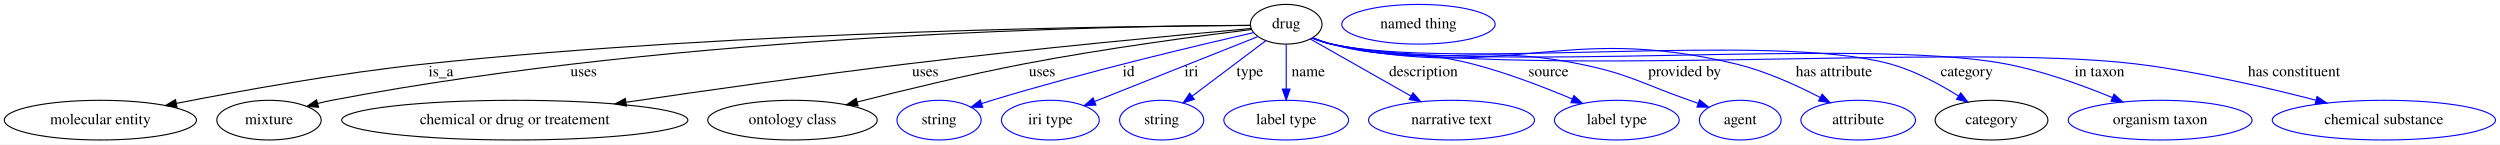
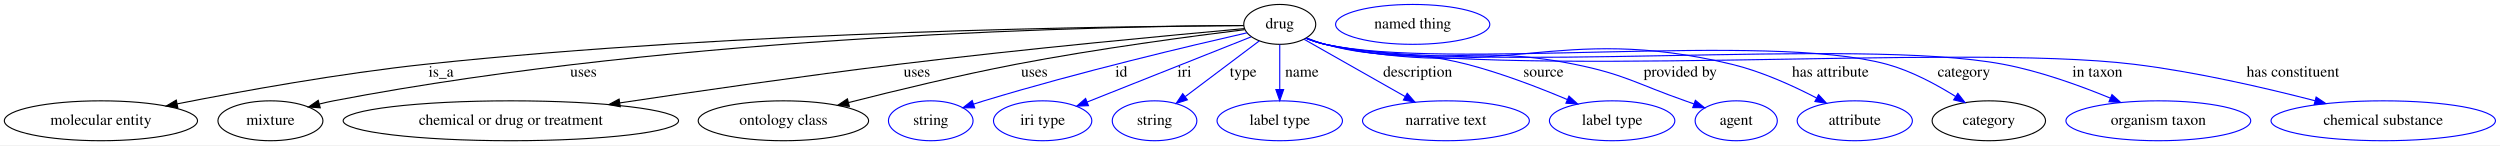
- <svg xmlns="http://www.w3.org/2000/svg" width="2268pt" height="131pt" viewBox="0.00 0.00 2268.48 131.00">
+ <svg xmlns="http://www.w3.org/2000/svg" width="2256pt" height="131pt" viewBox="0.00 0.00 2256.48 131.00">
  <g id="graph0" class="graph" transform="scale(1 1) rotate(0) translate(4 127)">
-     <polygon fill="white" stroke="transparent" points="-4,4 -4,-127 2264.48,-127 2264.48,4 -4,4" />
+     <polygon fill="white" stroke="transparent" points="-4,4 -4,-127 2252.48,-127 2252.48,4 -4,4" />
    <g id="node1" class="node">
-       <ellipse fill="none" stroke="black" cx="1163.09" cy="-105" rx="32.49" ry="18" />
-       <text text-anchor="middle" x="1163.09" y="-101.3" font-family="Times,serif" font-size="14.00">drug</text>
+       <ellipse fill="none" stroke="black" cx="1151.09" cy="-105" rx="32.49" ry="18" />
+       <text text-anchor="middle" x="1151.09" y="-101.3" font-family="Times,serif" font-size="14.00">drug</text>
    </g>
    <g id="node2" class="node">
      <ellipse fill="none" stroke="black" cx="87.09" cy="-18" rx="87.18" ry="18" />
      <text text-anchor="middle" x="87.09" y="-14.3" font-family="Times,serif" font-size="14.00">molecular entity</text>
    </g>
    <g id="edge1" class="edge">
-       <path fill="none" stroke="black" d="M1130.63,-103.94C1023.45,-103.45 671.29,-99.47 382.09,-69 304.2,-60.79 215.73,-44.91 156.16,-33.24" />
-       <polygon fill="black" stroke="black" points="156.61,-29.76 146.12,-31.26 155.25,-36.63 156.61,-29.76" />
-       <text text-anchor="middle" x="396.09" y="-57.8" font-family="Times,serif" font-size="14.00">is_a</text>
+       <path fill="none" stroke="black" d="M1118.29,-103.93C1011.61,-103.41 664.89,-99.33 380.09,-69 302.84,-60.77 215.13,-44.93 155.97,-33.28" />
+       <polygon fill="black" stroke="black" points="156.48,-29.81 145.99,-31.3 155.12,-36.68 156.48,-29.81" />
+       <text text-anchor="middle" x="394.09" y="-57.8" font-family="Times,serif" font-size="14.00">is_a</text>
    </g>
    <g id="node3" class="node">
      <ellipse fill="none" stroke="black" cx="240.09" cy="-18" rx="47.39" ry="18" />
      <text text-anchor="middle" x="240.09" y="-14.3" font-family="Times,serif" font-size="14.00">mixture</text>
    </g>
    <g id="edge2" class="edge">
-       <path fill="none" stroke="black" d="M1130.51,-104.01C1015.44,-103.51 617.81,-97.17 297.09,-36 292.93,-35.21 288.63,-34.23 284.35,-33.15" />
-       <polygon fill="black" stroke="black" points="285.05,-29.71 274.48,-30.48 283.22,-36.47 285.05,-29.71" />
-       <text text-anchor="middle" x="525.59" y="-57.8" font-family="Times,serif" font-size="14.00">uses</text>
+       <path fill="none" stroke="black" d="M1118.56,-103.98C1004.57,-103.35 612.96,-96.63 297.09,-36 292.93,-35.2 288.63,-34.22 284.36,-33.14" />
+       <polygon fill="black" stroke="black" points="285.05,-29.7 274.48,-30.46 283.22,-36.46 285.05,-29.7" />
+       <text text-anchor="middle" x="522.59" y="-57.8" font-family="Times,serif" font-size="14.00">uses</text>
    </g>
    <g id="node4" class="node">
-       <ellipse fill="none" stroke="black" cx="463.09" cy="-18" rx="157.07" ry="18" />
-       <text text-anchor="middle" x="463.09" y="-14.3" font-family="Times,serif" font-size="14.00">chemical or drug or treatement</text>
+       <ellipse fill="none" stroke="black" cx="457.09" cy="-18" rx="151.37" ry="18" />
+       <text text-anchor="middle" x="457.09" y="-14.3" font-family="Times,serif" font-size="14.00">chemical or drug or treatment</text>
    </g>
    <g id="edge3" class="edge">
-       <path fill="none" stroke="black" d="M1131.27,-101.17C1070.51,-95.68 933.81,-82.89 819.09,-69 733.02,-58.58 635.53,-44.75 564.36,-34.27" />
-       <polygon fill="black" stroke="black" points="564.46,-30.75 554.06,-32.75 563.44,-37.67 564.46,-30.75" />
-       <text text-anchor="middle" x="835.59" y="-57.8" font-family="Times,serif" font-size="14.00">uses</text>
+       <path fill="none" stroke="black" d="M1119.27,-101.2C1058.51,-95.75 921.8,-83.02 807.09,-69 722.02,-58.6 625.62,-44.67 555.57,-34.15" />
+       <polygon fill="black" stroke="black" points="555.84,-30.66 545.43,-32.63 554.79,-37.58 555.84,-30.66" />
+       <text text-anchor="middle" x="823.59" y="-57.8" font-family="Times,serif" font-size="14.00">uses</text>
    </g>
    <g id="node5" class="node">
-       <ellipse fill="none" stroke="black" cx="715.09" cy="-18" rx="76.89" ry="18" />
-       <text text-anchor="middle" x="715.09" y="-14.3" font-family="Times,serif" font-size="14.00">ontology class</text>
+       <ellipse fill="none" stroke="black" cx="703.09" cy="-18" rx="76.89" ry="18" />
+       <text text-anchor="middle" x="703.09" y="-14.3" font-family="Times,serif" font-size="14.00">ontology class</text>
    </g>
    <g id="edge4" class="edge">
-       <path fill="none" stroke="black" d="M1131.37,-100.23C1085.62,-94.6 998.51,-83.11 925.09,-69 873.64,-59.11 815.76,-45.11 773.82,-34.44" />
-       <polygon fill="black" stroke="black" points="774.6,-31.03 764.05,-31.94 772.87,-37.81 774.6,-31.03" />
-       <text text-anchor="middle" x="941.59" y="-57.8" font-family="Times,serif" font-size="14.00">uses</text>
+       <path fill="none" stroke="black" d="M1119.37,-100.23C1073.62,-94.6 986.51,-83.11 913.09,-69 861.64,-59.11 803.76,-45.11 761.82,-34.44" />
+       <polygon fill="black" stroke="black" points="762.6,-31.03 752.05,-31.94 760.87,-37.81 762.6,-31.03" />
+       <text text-anchor="middle" x="929.59" y="-57.8" font-family="Times,serif" font-size="14.00">uses</text>
    </g>
    <g id="node6" class="node">
-       <ellipse fill="none" stroke="blue" cx="848.09" cy="-18" rx="38.19" ry="18" />
-       <text text-anchor="middle" x="848.09" y="-14.3" font-family="Times,serif" font-size="14.00">string</text>
+       <ellipse fill="none" stroke="blue" cx="836.09" cy="-18" rx="38.19" ry="18" />
+       <text text-anchor="middle" x="836.09" y="-14.3" font-family="Times,serif" font-size="14.00">string</text>
    </g>
    <g id="edge5" class="edge">
-       <path fill="none" stroke="blue" d="M1133.61,-97.42C1084.15,-86.17 981.45,-61.93 896.09,-36 893,-35.06 889.82,-34.05 886.63,-32.99" />
-       <polygon fill="blue" stroke="blue" points="887.74,-29.67 877.14,-29.77 885.48,-36.3 887.74,-29.67" />
-       <text text-anchor="middle" x="1020.09" y="-57.8" font-family="Times,serif" font-size="14.00">id</text>
+       <path fill="none" stroke="blue" d="M1121.61,-97.42C1072.15,-86.17 969.45,-61.93 884.09,-36 881,-35.06 877.82,-34.05 874.63,-32.99" />
+       <polygon fill="blue" stroke="blue" points="875.74,-29.67 865.14,-29.77 873.48,-36.3 875.74,-29.67" />
+       <text text-anchor="middle" x="1008.09" y="-57.8" font-family="Times,serif" font-size="14.00">id</text>
    </g>
    <g id="node7" class="node">
-       <ellipse fill="none" stroke="blue" cx="949.09" cy="-18" rx="44.39" ry="18" />
-       <text text-anchor="middle" x="949.09" y="-14.3" font-family="Times,serif" font-size="14.00">iri type</text>
+       <ellipse fill="none" stroke="blue" cx="937.09" cy="-18" rx="44.39" ry="18" />
+       <text text-anchor="middle" x="937.09" y="-14.3" font-family="Times,serif" font-size="14.00">iri type</text>
    </g>
    <g id="edge6" class="edge">
-       <path fill="none" stroke="blue" d="M1137.28,-93.75C1100.49,-79.13 1032.62,-52.18 989.24,-34.94" />
-       <polygon fill="blue" stroke="blue" points="990.42,-31.65 979.84,-31.21 987.84,-38.16 990.42,-31.65" />
-       <text text-anchor="middle" x="1077.09" y="-57.8" font-family="Times,serif" font-size="14.00">iri</text>
+       <path fill="none" stroke="blue" d="M1125.28,-93.75C1088.49,-79.13 1020.62,-52.18 977.24,-34.94" />
+       <polygon fill="blue" stroke="blue" points="978.42,-31.65 967.84,-31.21 975.84,-38.16 978.42,-31.65" />
+       <text text-anchor="middle" x="1065.09" y="-57.8" font-family="Times,serif" font-size="14.00">iri</text>
    </g>
    <g id="node8" class="node">
-       <ellipse fill="none" stroke="blue" cx="1050.09" cy="-18" rx="38.19" ry="18" />
-       <text text-anchor="middle" x="1050.09" y="-14.3" font-family="Times,serif" font-size="14.00">string</text>
+       <ellipse fill="none" stroke="blue" cx="1038.09" cy="-18" rx="38.19" ry="18" />
+       <text text-anchor="middle" x="1038.09" y="-14.3" font-family="Times,serif" font-size="14.00">string</text>
    </g>
    <g id="edge7" class="edge">
-       <path fill="none" stroke="blue" d="M1144.69,-90.15C1126.55,-76.51 1098.6,-55.49 1077.78,-39.83" />
-       <polygon fill="blue" stroke="blue" points="1079.72,-36.91 1069.63,-33.7 1075.52,-42.5 1079.72,-36.91" />
-       <text text-anchor="middle" x="1130.09" y="-57.8" font-family="Times,serif" font-size="14.00">type</text>
+       <path fill="none" stroke="blue" d="M1132.69,-90.15C1114.55,-76.51 1086.6,-55.49 1065.78,-39.83" />
+       <polygon fill="blue" stroke="blue" points="1067.72,-36.91 1057.63,-33.7 1063.52,-42.5 1067.72,-36.91" />
+       <text text-anchor="middle" x="1118.09" y="-57.8" font-family="Times,serif" font-size="14.00">type</text>
    </g>
    <g id="node9" class="node">
-       <ellipse fill="none" stroke="blue" cx="1163.09" cy="-18" rx="56.59" ry="18" />
-       <text text-anchor="middle" x="1163.09" y="-14.3" font-family="Times,serif" font-size="14.00">label type</text>
+       <ellipse fill="none" stroke="blue" cx="1151.09" cy="-18" rx="56.59" ry="18" />
+       <text text-anchor="middle" x="1151.09" y="-14.3" font-family="Times,serif" font-size="14.00">label type</text>
    </g>
    <g id="edge8" class="edge">
-       <path fill="none" stroke="blue" d="M1163.09,-86.8C1163.09,-75.16 1163.09,-59.55 1163.09,-46.24" />
-       <polygon fill="blue" stroke="blue" points="1166.59,-46.18 1163.09,-36.18 1159.59,-46.18 1166.59,-46.18" />
-       <text text-anchor="middle" x="1183.09" y="-57.8" font-family="Times,serif" font-size="14.00">name</text>
+       <path fill="none" stroke="blue" d="M1151.09,-86.8C1151.09,-75.16 1151.09,-59.55 1151.09,-46.24" />
+       <polygon fill="blue" stroke="blue" points="1154.59,-46.18 1151.09,-36.18 1147.59,-46.18 1154.59,-46.18" />
+       <text text-anchor="middle" x="1171.09" y="-57.8" font-family="Times,serif" font-size="14.00">name</text>
    </g>
    <g id="node10" class="node">
-       <ellipse fill="none" stroke="blue" cx="1313.09" cy="-18" rx="75.29" ry="18" />
-       <text text-anchor="middle" x="1313.09" y="-14.3" font-family="Times,serif" font-size="14.00">narrative text</text>
+       <ellipse fill="none" stroke="blue" cx="1301.09" cy="-18" rx="75.29" ry="18" />
+       <text text-anchor="middle" x="1301.09" y="-14.3" font-family="Times,serif" font-size="14.00">narrative text</text>
    </g>
    <g id="edge9" class="edge">
-       <path fill="none" stroke="blue" d="M1184.9,-91.64C1208.81,-78.1 1247.56,-56.14 1276.2,-39.9" />
-       <polygon fill="blue" stroke="blue" points="1278.14,-42.83 1285.12,-34.85 1274.69,-36.74 1278.14,-42.83" />
-       <text text-anchor="middle" x="1287.59" y="-57.8" font-family="Times,serif" font-size="14.00">description</text>
+       <path fill="none" stroke="blue" d="M1172.9,-91.64C1196.81,-78.1 1235.56,-56.14 1264.2,-39.9" />
+       <polygon fill="blue" stroke="blue" points="1266.14,-42.83 1273.12,-34.85 1262.69,-36.74 1266.14,-42.83" />
+       <text text-anchor="middle" x="1275.59" y="-57.8" font-family="Times,serif" font-size="14.00">description</text>
    </g>
    <g id="node11" class="node">
-       <ellipse fill="none" stroke="blue" cx="1463.09" cy="-18" rx="56.59" ry="18" />
-       <text text-anchor="middle" x="1463.09" y="-14.3" font-family="Times,serif" font-size="14.00">label type</text>
+       <ellipse fill="none" stroke="blue" cx="1451.09" cy="-18" rx="56.59" ry="18" />
+       <text text-anchor="middle" x="1451.09" y="-14.3" font-family="Times,serif" font-size="14.00">label type</text>
    </g>
    <g id="edge10" class="edge">
-       <path fill="none" stroke="blue" d="M1187.45,-92.72C1192.84,-90.55 1198.59,-88.5 1204.09,-87 1259.51,-71.88 1276.46,-83.33 1332.09,-69 1363.24,-60.98 1397.13,-47.92 1422.63,-37.16" />
-       <polygon fill="blue" stroke="blue" points="1424.16,-40.31 1431.98,-33.16 1421.4,-33.87 1424.16,-40.31" />
-       <text text-anchor="middle" x="1401.09" y="-57.8" font-family="Times,serif" font-size="14.00">source</text>
+       <path fill="none" stroke="blue" d="M1175.45,-92.72C1180.84,-90.55 1186.59,-88.5 1192.09,-87 1247.51,-71.88 1264.46,-83.33 1320.09,-69 1351.24,-60.98 1385.13,-47.92 1410.63,-37.16" />
+       <polygon fill="blue" stroke="blue" points="1412.16,-40.31 1419.98,-33.16 1409.4,-33.87 1412.16,-40.31" />
+       <text text-anchor="middle" x="1389.09" y="-57.8" font-family="Times,serif" font-size="14.00">source</text>
    </g>
    <g id="node12" class="node">
-       <ellipse fill="none" stroke="blue" cx="1575.09" cy="-18" rx="37.09" ry="18" />
-       <text text-anchor="middle" x="1575.09" y="-14.3" font-family="Times,serif" font-size="14.00">agent</text>
+       <ellipse fill="none" stroke="blue" cx="1563.09" cy="-18" rx="37.09" ry="18" />
+       <text text-anchor="middle" x="1563.09" y="-14.3" font-family="Times,serif" font-size="14.00">agent</text>
    </g>
    <g id="edge11" class="edge">
-       <path fill="none" stroke="blue" d="M1186.95,-92.64C1192.47,-90.43 1198.4,-88.37 1204.09,-87 1301.62,-63.5 1330.76,-88.86 1429.09,-69 1474.97,-59.73 1484.91,-51.45 1529.09,-36 1531.64,-35.11 1534.27,-34.18 1536.91,-33.23" />
-       <polygon fill="blue" stroke="blue" points="1538.23,-36.47 1546.44,-29.77 1535.84,-29.89 1538.23,-36.47" />
-       <text text-anchor="middle" x="1524.59" y="-57.8" font-family="Times,serif" font-size="14.00">provided by</text>
+       <path fill="none" stroke="blue" d="M1174.95,-92.64C1180.47,-90.43 1186.4,-88.37 1192.09,-87 1289.62,-63.5 1318.76,-88.86 1417.09,-69 1462.97,-59.73 1472.91,-51.45 1517.09,-36 1519.64,-35.11 1522.27,-34.18 1524.91,-33.23" />
+       <polygon fill="blue" stroke="blue" points="1526.23,-36.47 1534.44,-29.77 1523.84,-29.89 1526.23,-36.47" />
+       <text text-anchor="middle" x="1512.59" y="-57.8" font-family="Times,serif" font-size="14.00">provided by</text>
    </g>
    <g id="node13" class="node">
-       <ellipse fill="none" stroke="blue" cx="1682.09" cy="-18" rx="51.99" ry="18" />
-       <text text-anchor="middle" x="1682.09" y="-14.3" font-family="Times,serif" font-size="14.00">attribute</text>
+       <ellipse fill="none" stroke="blue" cx="1670.09" cy="-18" rx="51.99" ry="18" />
+       <text text-anchor="middle" x="1670.09" y="-14.3" font-family="Times,serif" font-size="14.00">attribute</text>
    </g>
    <g id="edge12" class="edge">
-       <path fill="none" stroke="blue" d="M1186.92,-92.51C1192.44,-90.3 1198.38,-88.28 1204.09,-87 1363.43,-51.2 1412.32,-107.2 1571.09,-69 1597.94,-62.54 1626.3,-49.65 1647.63,-38.57" />
-       <polygon fill="blue" stroke="blue" points="1649.42,-41.59 1656.61,-33.8 1646.14,-35.4 1649.42,-41.59" />
-       <text text-anchor="middle" x="1660.09" y="-57.8" font-family="Times,serif" font-size="14.00">has attribute</text>
+       <path fill="none" stroke="blue" d="M1174.92,-92.51C1180.44,-90.3 1186.38,-88.28 1192.09,-87 1351.43,-51.2 1400.32,-107.2 1559.09,-69 1585.94,-62.54 1614.3,-49.65 1635.63,-38.57" />
+       <polygon fill="blue" stroke="blue" points="1637.42,-41.59 1644.61,-33.8 1634.14,-35.4 1637.42,-41.59" />
+       <text text-anchor="middle" x="1648.09" y="-57.8" font-family="Times,serif" font-size="14.00">has attribute</text>
    </g>
    <g id="node14" class="node">
-       <ellipse fill="none" stroke="black" cx="1803.09" cy="-18" rx="51.19" ry="18" />
-       <text text-anchor="middle" x="1803.09" y="-14.3" font-family="Times,serif" font-size="14.00">category</text>
+       <ellipse fill="none" stroke="black" cx="1791.09" cy="-18" rx="51.19" ry="18" />
+       <text text-anchor="middle" x="1791.09" y="-14.3" font-family="Times,serif" font-size="14.00">category</text>
    </g>
    <g id="edge13" class="edge">
-       <path fill="none" stroke="blue" d="M1186.91,-92.45C1192.43,-90.25 1198.37,-88.25 1204.09,-87 1314.25,-63.03 1602.34,-98.71 1711.09,-69 1733.19,-62.96 1755.83,-50.75 1773.12,-39.91" />
-       <polygon fill="blue" stroke="blue" points="1775.14,-42.77 1781.64,-34.4 1771.34,-36.89 1775.14,-42.77" />
-       <text text-anchor="middle" x="1780.59" y="-57.8" font-family="Times,serif" font-size="14.00">category</text>
+       <path fill="none" stroke="blue" d="M1174.91,-92.45C1180.43,-90.25 1186.37,-88.25 1192.09,-87 1302.25,-63.03 1590.34,-98.71 1699.09,-69 1721.19,-62.96 1743.83,-50.75 1761.12,-39.91" />
+       <polygon fill="blue" stroke="blue" points="1763.14,-42.77 1769.64,-34.4 1759.34,-36.89 1763.14,-42.77" />
+       <text text-anchor="middle" x="1768.59" y="-57.8" font-family="Times,serif" font-size="14.00">category</text>
    </g>
    <g id="node16" class="node">
-       <ellipse fill="none" stroke="blue" cx="1956.09" cy="-18" rx="83.39" ry="18" />
-       <text text-anchor="middle" x="1956.09" y="-14.3" font-family="Times,serif" font-size="14.00">organism taxon</text>
+       <ellipse fill="none" stroke="blue" cx="1944.09" cy="-18" rx="83.39" ry="18" />
+       <text text-anchor="middle" x="1944.09" y="-14.3" font-family="Times,serif" font-size="14.00">organism taxon</text>
    </g>
    <g id="edge14" class="edge">
-       <path fill="none" stroke="blue" d="M1186.9,-92.43C1192.43,-90.22 1198.37,-88.23 1204.09,-87 1337.13,-58.47 1682.39,-94.19 1816.09,-69 1849.56,-62.7 1885.72,-49.61 1912.9,-38.4" />
-       <polygon fill="blue" stroke="blue" points="1914.26,-41.63 1922.12,-34.53 1911.55,-35.18 1914.26,-41.63" />
-       <text text-anchor="middle" x="1901.09" y="-57.8" font-family="Times,serif" font-size="14.00">in taxon</text>
+       <path fill="none" stroke="blue" d="M1174.9,-92.43C1180.43,-90.22 1186.37,-88.23 1192.09,-87 1325.13,-58.47 1670.39,-94.19 1804.09,-69 1837.56,-62.7 1873.72,-49.61 1900.9,-38.4" />
+       <polygon fill="blue" stroke="blue" points="1902.26,-41.63 1910.12,-34.53 1899.55,-35.18 1902.26,-41.63" />
+       <text text-anchor="middle" x="1889.09" y="-57.8" font-family="Times,serif" font-size="14.00">in taxon</text>
    </g>
    <g id="node17" class="node">
-       <ellipse fill="none" stroke="blue" cx="2159.09" cy="-18" rx="101.28" ry="18" />
-       <text text-anchor="middle" x="2159.09" y="-14.3" font-family="Times,serif" font-size="14.00">chemical substance</text>
+       <ellipse fill="none" stroke="blue" cx="2147.09" cy="-18" rx="101.28" ry="18" />
+       <text text-anchor="middle" x="2147.09" y="-14.3" font-family="Times,serif" font-size="14.00">chemical substance</text>
    </g>
    <g id="edge15" class="edge">
-       <path fill="none" stroke="blue" d="M1186.9,-92.41C1192.42,-90.21 1198.36,-88.21 1204.09,-87 1362.84,-53.35 1773.02,-88.69 1934.09,-69 1990.04,-62.16 2052.53,-47.71 2097.43,-36.1" />
-       <polygon fill="blue" stroke="blue" points="2098.52,-39.43 2107.31,-33.51 2096.75,-32.66 2098.52,-39.43" />
-       <text text-anchor="middle" x="2077.59" y="-57.8" font-family="Times,serif" font-size="14.00">has constituent</text>
+       <path fill="none" stroke="blue" d="M1174.9,-92.41C1180.42,-90.21 1186.36,-88.21 1192.09,-87 1350.84,-53.35 1761.02,-88.69 1922.09,-69 1978.04,-62.16 2040.53,-47.71 2085.43,-36.1" />
+       <polygon fill="blue" stroke="blue" points="2086.52,-39.43 2095.31,-33.51 2084.75,-32.66 2086.52,-39.43" />
+       <text text-anchor="middle" x="2065.59" y="-57.8" font-family="Times,serif" font-size="14.00">has constituent</text>
    </g>
    <g id="node15" class="node">
-       <ellipse fill="none" stroke="blue" cx="1283.09" cy="-105" rx="69.59" ry="18" />
-       <text text-anchor="middle" x="1283.09" y="-101.3" font-family="Times,serif" font-size="14.00">named thing</text>
+       <ellipse fill="none" stroke="blue" cx="1271.09" cy="-105" rx="69.59" ry="18" />
+       <text text-anchor="middle" x="1271.09" y="-101.3" font-family="Times,serif" font-size="14.00">named thing</text>
    </g>
  </g>
</svg>
